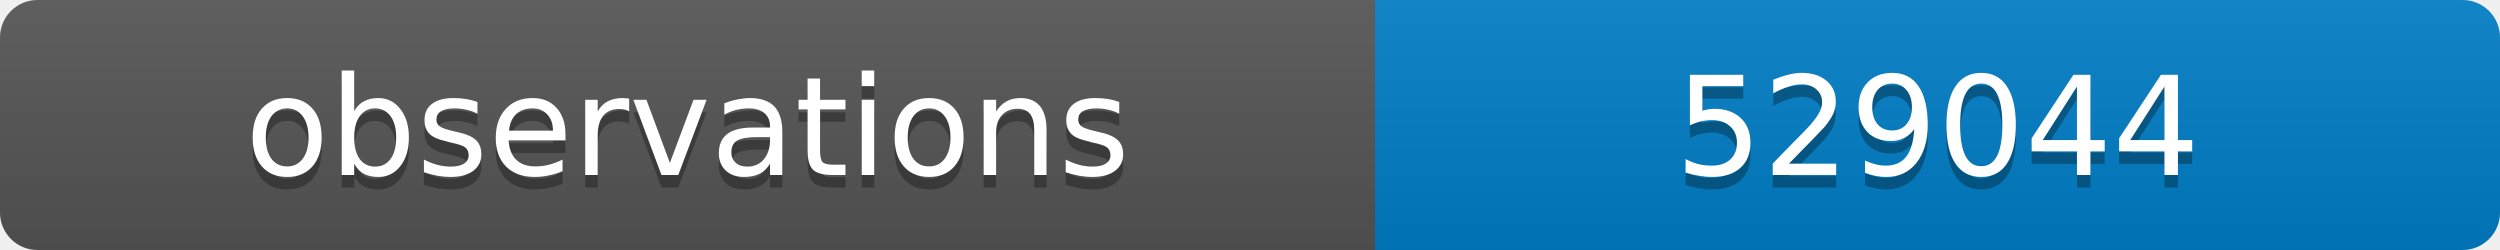
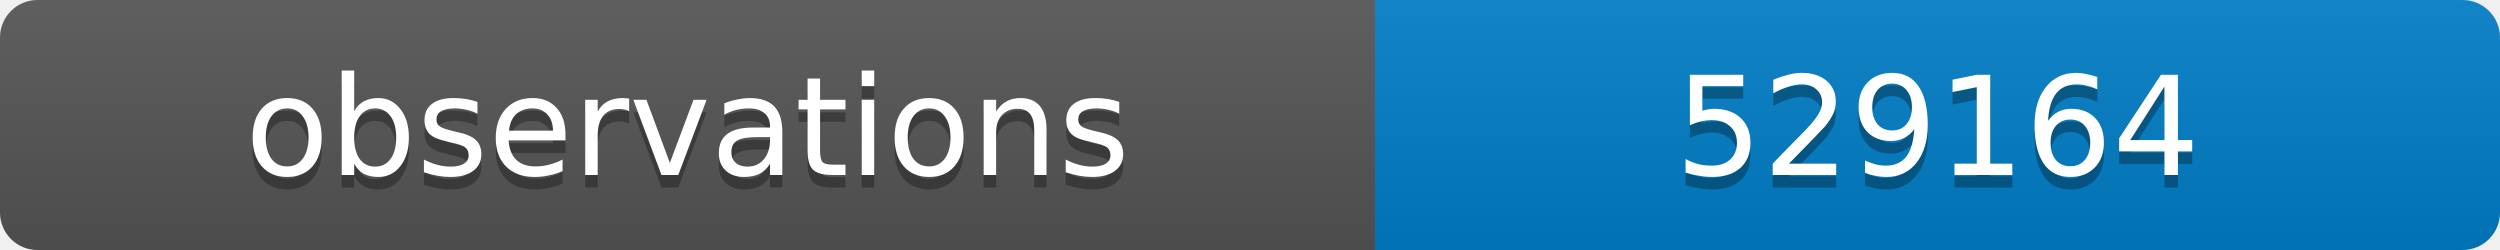
<svg xmlns="http://www.w3.org/2000/svg" width="200" height="20">
  <linearGradient id="b" x2="0" y2="100%">
    <stop offset="0" stop-color="#bbb" stop-opacity=".1" />
    <stop offset="1" stop-opacity=".1" />
  </linearGradient>
  <clipPath id="a">
    <rect width="200" height="20" rx="3" fill="#fff" />
  </clipPath>
  <g clip-path="url(#a)">
    <path fill="#555" d="M0 0h110v20H0z" />
    <path fill="#007ec6" d="M110 0h90v20H110z" />
    <path fill="url(#b)" d="M0 0h200v20H0z" />
  </g>
  <g fill="#fff" text-anchor="middle" font-family="DejaVu Sans,Verdana,Geneva,sans-serif" font-size="11">
    <text x="55" y="15" fill="#010101" fill-opacity=".3">observations</text>
    <text x="55" y="14">observations</text>
-     <text x="155" y="15" fill="#010101" fill-opacity=".3">529044</text>
-     <text x="155" y="14">529044</text>
+     <text x="155" y="15" fill="#010101" fill-opacity=".3">529164</text>
+     <text x="155" y="14">529164</text>
  </g>
</svg>
